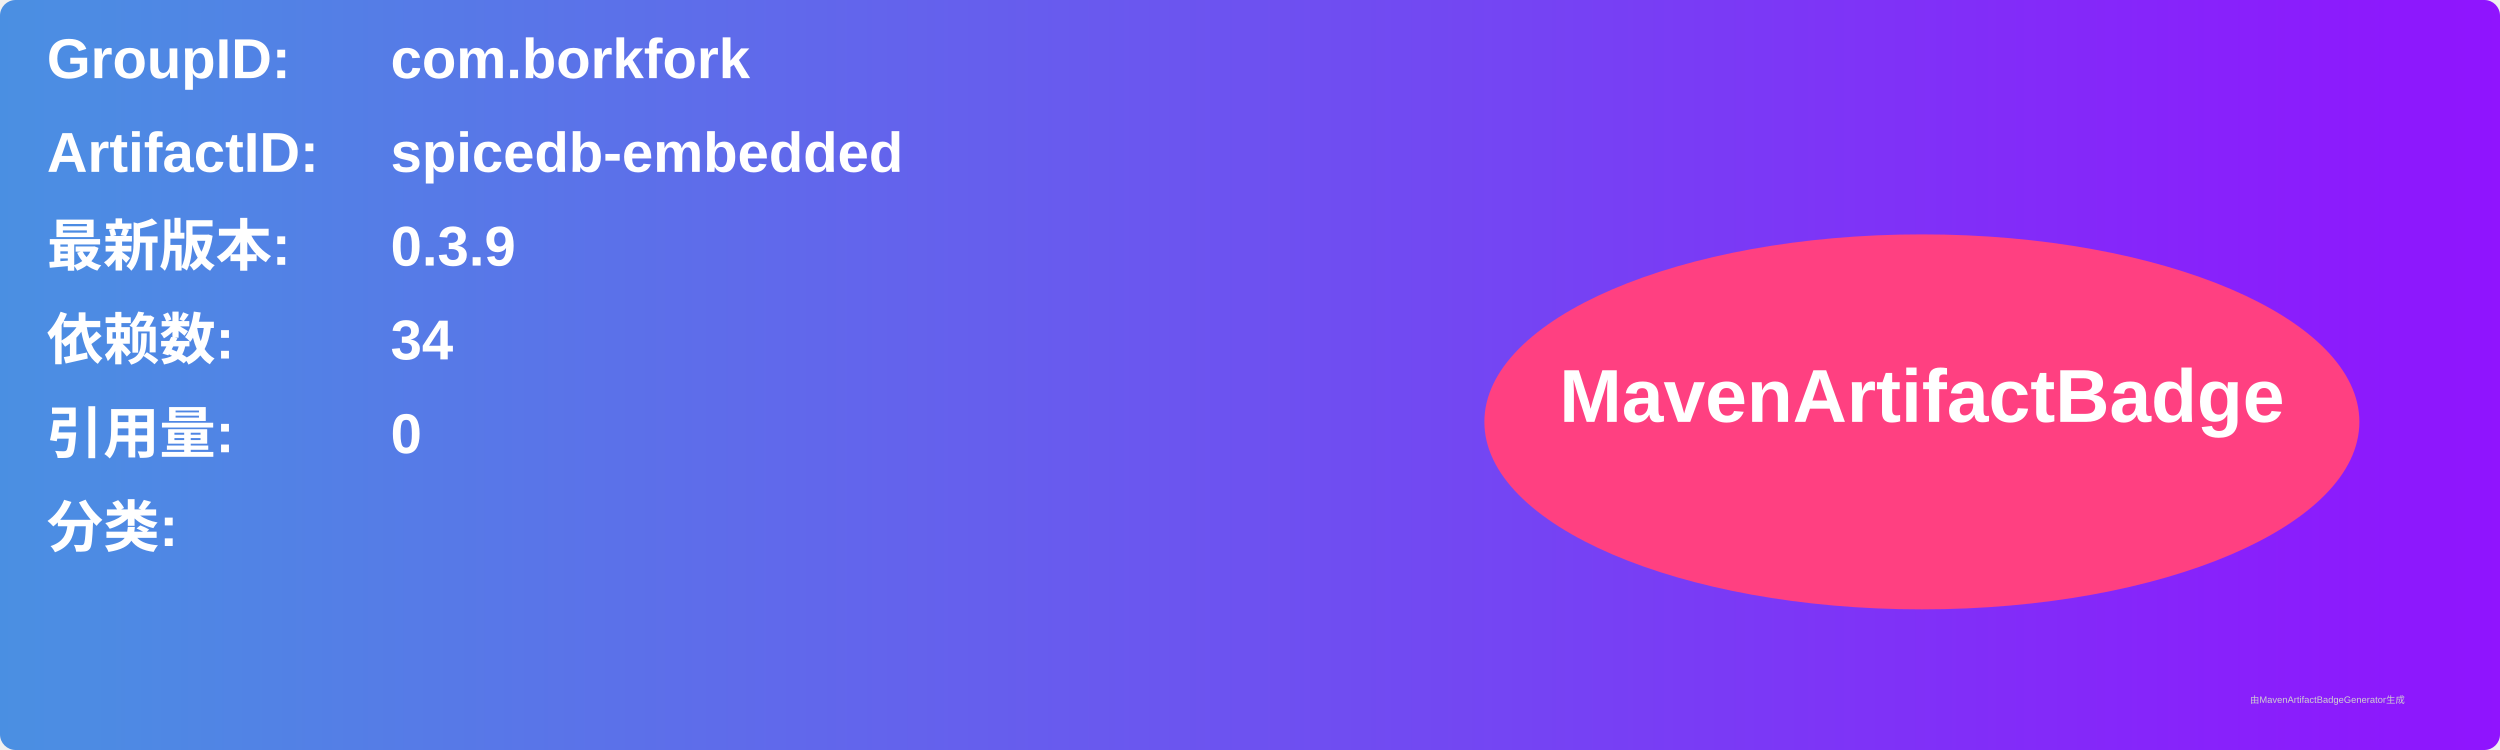
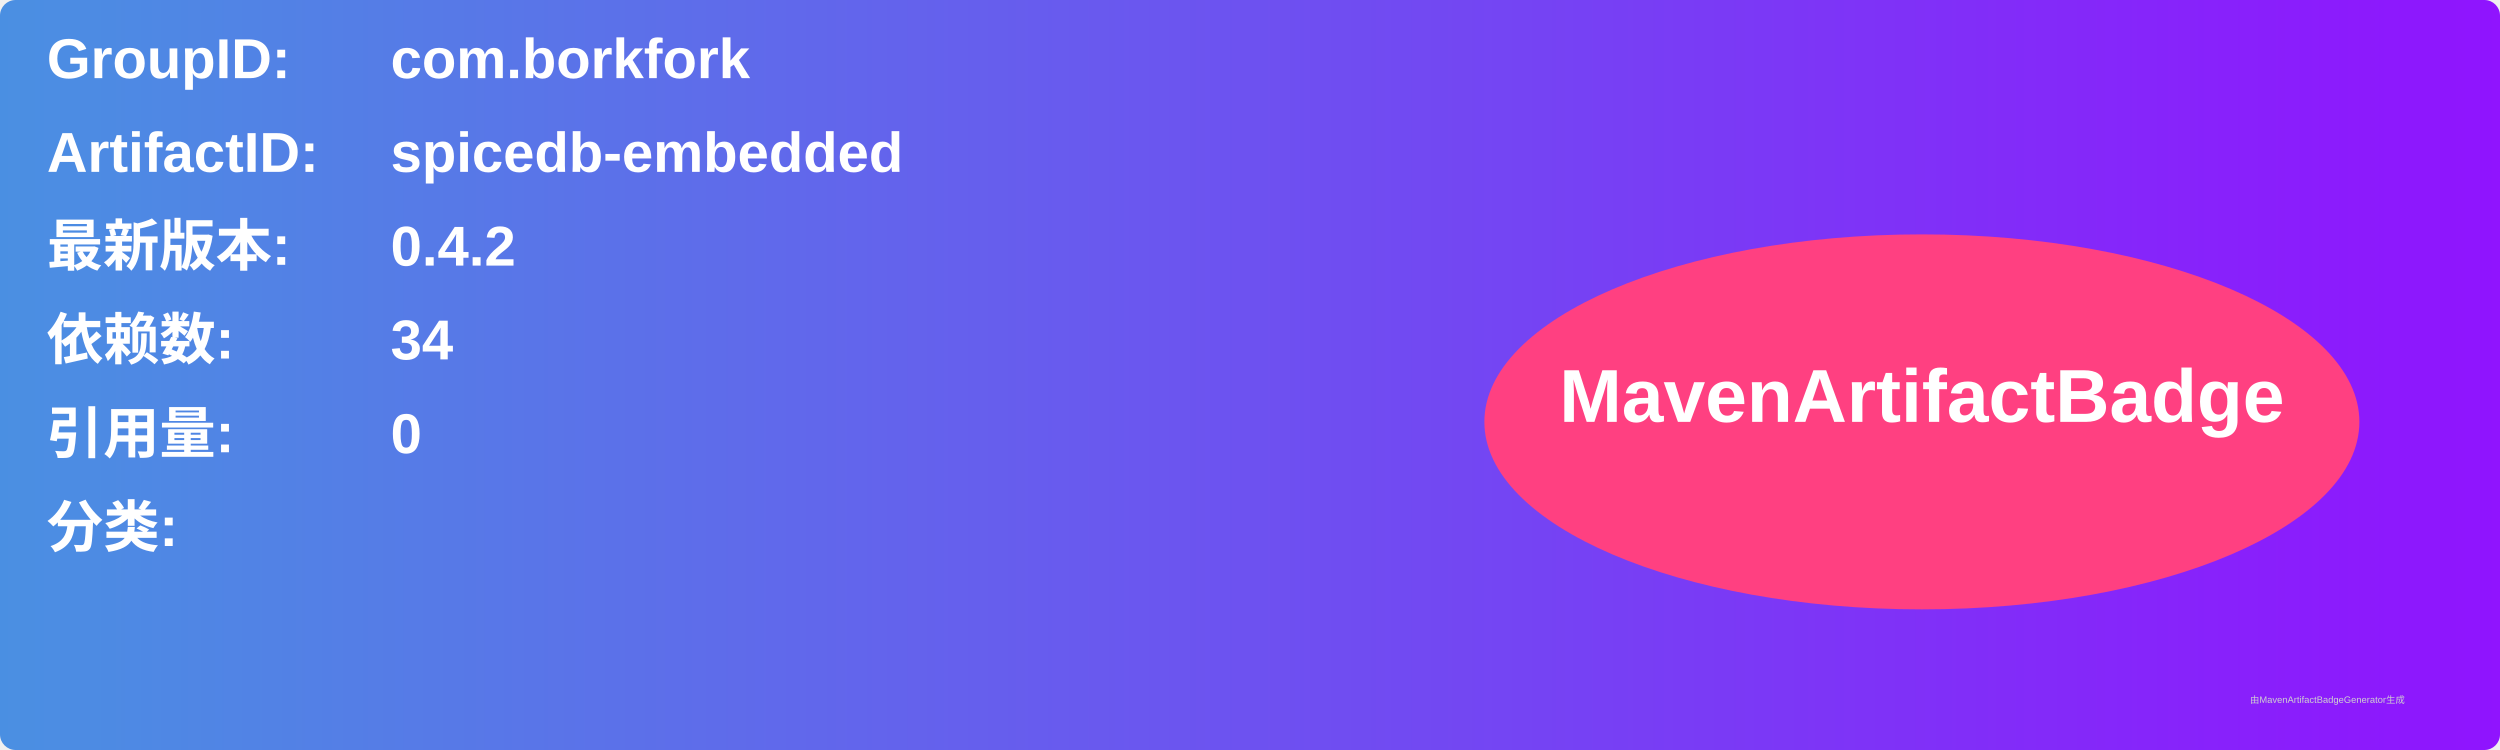
<svg xmlns="http://www.w3.org/2000/svg" width="800" height="240" viewBox="0 0 800 240">
  <linearGradient id="grad" x1="0%" y1="0%" x2="100%" y2="0%">
    <stop offset="0%" stop-color="#4a90e2" />
    <stop offset="100%" stop-color="#9013fe" />
  </linearGradient>
  <rect width="100%" height="100%" rx="5" ry="5" fill="url(#grad)" />
  <g transform="translate(15, 15)">
    <text x="0" y="10" font-family="Arial" font-size="18" fill="white" font-weight="bold" width="260">GroupID:</text>
    <text x="110" y="10" font-family="Arial" font-size="18" fill="white" font-weight="bold" width="460">com.borkfork</text>
    <text x="0" y="40" font-family="Arial" font-size="18" fill="white" font-weight="bold" width="260">ArtifactID:</text>
    <text x="110" y="40" font-family="Arial" font-size="18" fill="white" font-weight="bold" width="460">spicedb-embedded</text>
    <text x="0" y="70" font-family="Arial" font-size="18" fill="white" font-weight="bold">最新版本:</text>
    <text x="110" y="70" font-family="Arial" font-size="18" fill="white" font-weight="bold">
-       <tspan font-weight="bold">0.3.9</tspan>
+       <tspan font-weight="bold">0.4.2</tspan>
    </text>
    <text x="0" y="100" font-family="Arial" font-size="18" fill="white" font-weight="bold">依赖数: </text>
    <text x="110" y="100" font-family="Arial" font-size="18" fill="white">
      <tspan font-weight="bold">34</tspan>
    </text>
    <text x="0" y="130" font-family="Arial" font-size="18" fill="white" font-weight="bold">引用量: </text>
    <text x="110" y="130" font-family="Arial" font-size="18" fill="white">
      <tspan font-weight="bold">0</tspan>
    </text>
    <text x="0" y="160" font-family="Arial" font-size="18" fill="white" font-weight="bold">分类:</text>
    <text x="10" y="190" font-family="Arial" font-size="10" fill="white">
      <tspan font-weight="bold" />
    </text>
    <ellipse cx="600" cy="120" rx="140" ry="60" fill="#ff4081" />
    <text x="600" y="120" text-anchor="middle" font-family="Arial" font-size="24" fill="white" font-weight="bold">MavenArtifactBadge</text>
  </g>
  <text x="720" y="225" font-family="Arial" font-size="3" fill="#d0d0d0">由MavenArtifactBadgeGenerator生成</text>
</svg>
